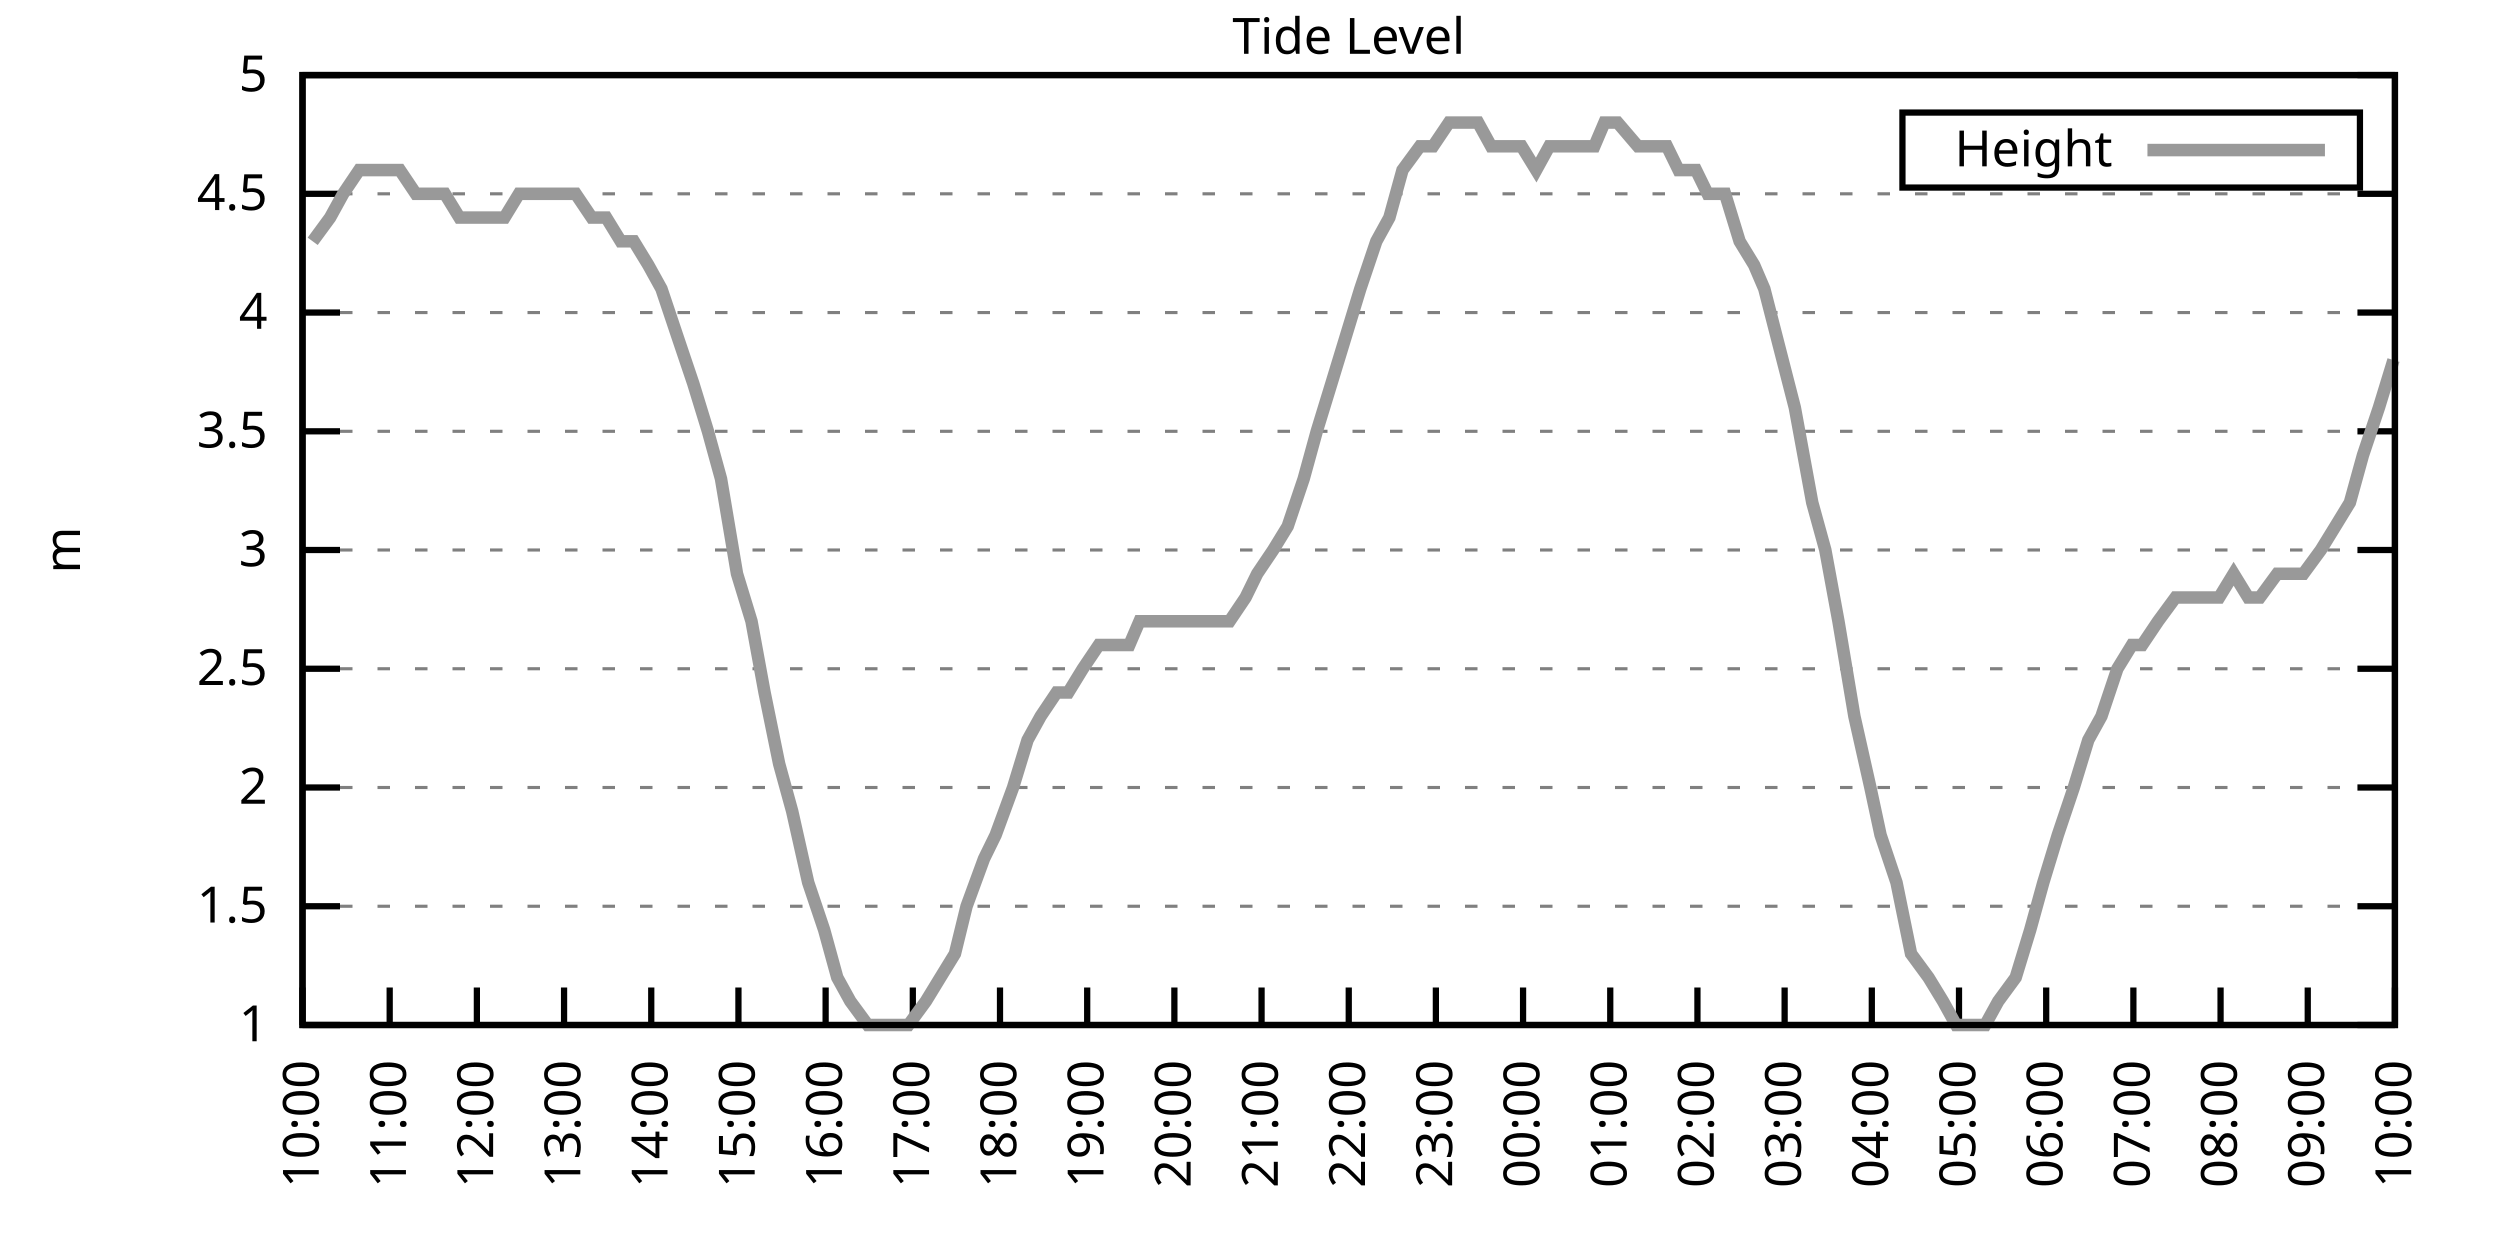
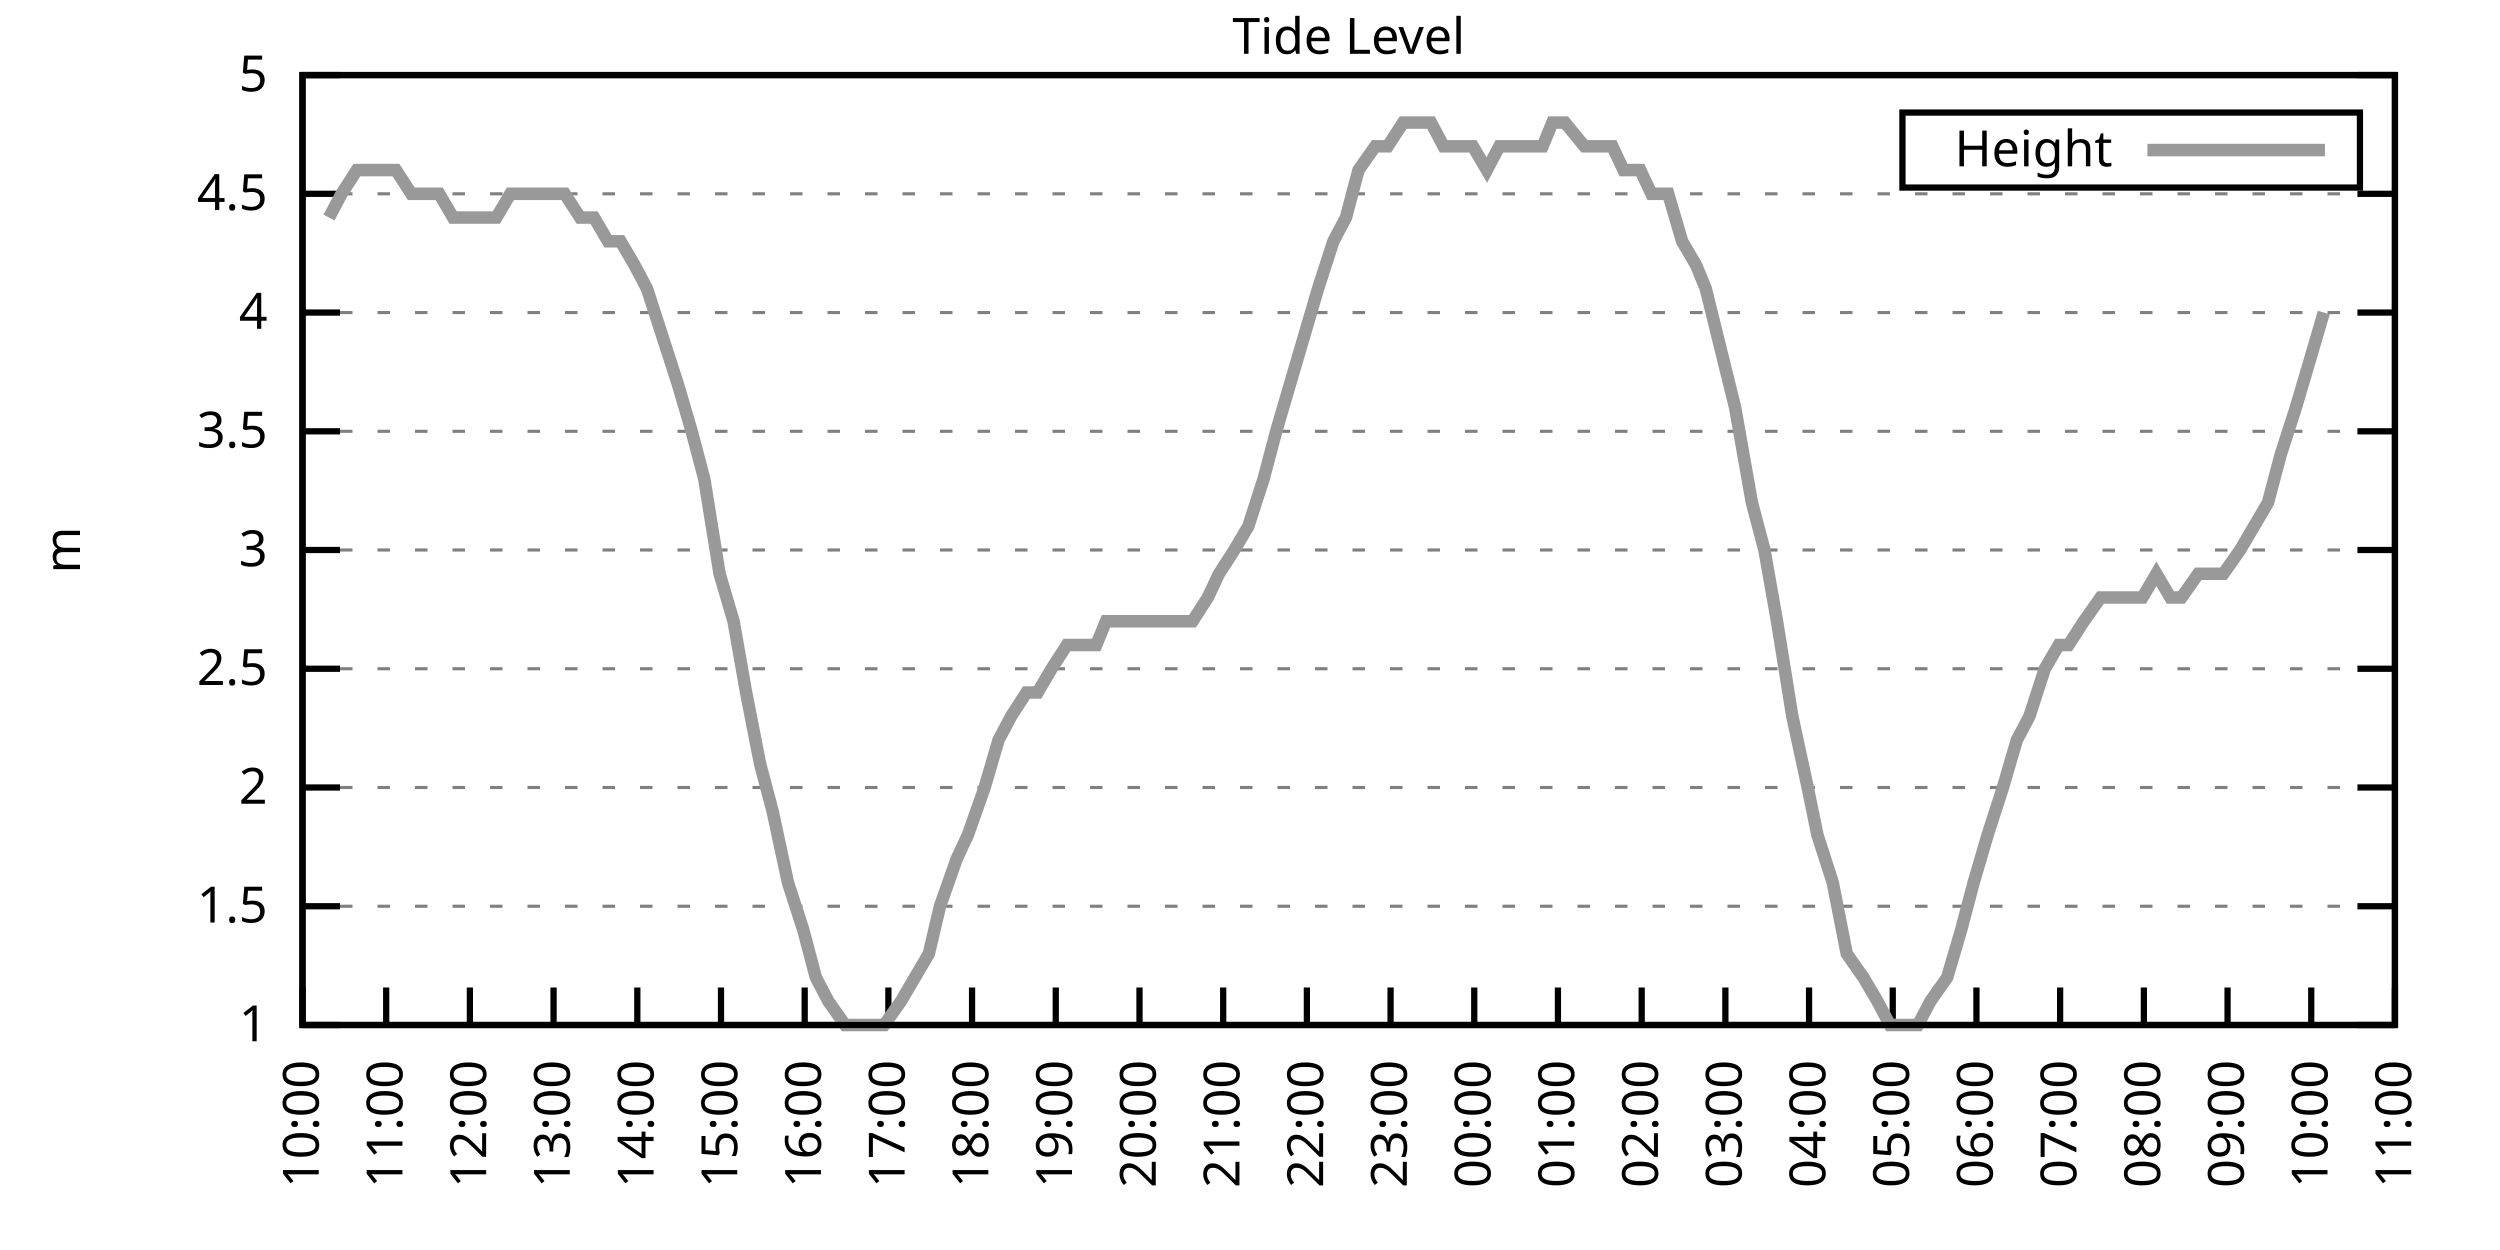
<svg xmlns="http://www.w3.org/2000/svg" xmlns:xlink="http://www.w3.org/1999/xlink" width="400" height="200" viewBox="0 0 400 200">
  <g id="gnuplot_canvas">
    <rect x="0" y="0" width="400" height="200" fill="none" />
    <defs>
      <circle id="gpDot" r="0.5" stroke-width="0.5" stroke="currentColor" />
      <path id="gpPt0" stroke-width="0.333" stroke="currentColor" d="M-1,0 h2 M0,-1 v2" />
      <path id="gpPt1" stroke-width="0.333" stroke="currentColor" d="M-1,-1 L1,1 M1,-1 L-1,1" />
      <path id="gpPt2" stroke-width="0.333" stroke="currentColor" d="M-1,0 L1,0 M0,-1 L0,1 M-1,-1 L1,1 M-1,1 L1,-1" />
      <rect id="gpPt3" stroke-width="0.333" stroke="currentColor" x="-1" y="-1" width="2" height="2" />
      <rect id="gpPt4" stroke-width="0.333" stroke="currentColor" fill="currentColor" x="-1" y="-1" width="2" height="2" />
      <circle id="gpPt5" stroke-width="0.333" stroke="currentColor" cx="0" cy="0" r="1" />
      <use xlink:href="#gpPt5" id="gpPt6" fill="currentColor" stroke="none" />
      <path id="gpPt7" stroke-width="0.333" stroke="currentColor" d="M0,-1.33 L-1.33,0.67 L1.33,0.67 z" />
      <use xlink:href="#gpPt7" id="gpPt8" fill="currentColor" stroke="none" />
      <use xlink:href="#gpPt7" id="gpPt9" stroke="currentColor" transform="rotate(180)" />
      <use xlink:href="#gpPt9" id="gpPt10" fill="currentColor" stroke="none" />
      <use xlink:href="#gpPt3" id="gpPt11" stroke="currentColor" transform="rotate(45)" />
      <use xlink:href="#gpPt11" id="gpPt12" fill="currentColor" stroke="none" />
      <path id="gpPt13" stroke-width="0.333" stroke="currentColor" d="M0,1.330 L1.265,0.411 L0.782,-1.067 L-0.782,-1.076 L-1.265,0.411 z" />
      <use xlink:href="#gpPt13" id="gpPt14" fill="currentColor" stroke="none" />
      <filter id="textbox" filterUnits="objectBoundingBox" x="0" y="0" height="1" width="1">
        <feFlood flood-color="white" flood-opacity="1" result="bgnd" />
        <feComposite in="SourceGraphic" in2="bgnd" operator="atop" />
      </filter>
      <filter id="greybox" filterUnits="objectBoundingBox" x="0" y="0" height="1" width="1">
        <feFlood flood-color="lightgrey" flood-opacity="1" result="grey" />
        <feComposite in="SourceGraphic" in2="grey" operator="atop" />
      </filter>
    </defs>
    <g fill="none" color="white" stroke="currentColor" stroke-width="1.00" stroke-linecap="butt" stroke-linejoin="miter">
</g>
    <g fill="none" color="black" stroke="currentColor" stroke-width="1.00" stroke-linecap="butt" stroke-linejoin="miter">
      <g stroke="none" shape-rendering="crispEdges">
        <polygon fill="rgb(255, 255, 255)" points="48.40,164.00 383.18,164.00 383.18,12.02 48.40,12.02 " />
      </g>
    </g>
    <g fill="none" color="black" stroke="currentColor" stroke-width="1.00" stroke-linecap="butt" stroke-linejoin="miter">
</g>
    <g fill="none" color="black" stroke="black" stroke-width="0.50" stroke-linecap="butt" stroke-linejoin="miter">
</g>
    <g fill="none" color="gray" stroke="currentColor" stroke-width="0.50" stroke-linecap="butt" stroke-linejoin="miter">
      <path stroke="gray" stroke-dasharray="2,4" class="gridline" d="M48.40,164.00 L383.19,164.00  " />
    </g>
    <g fill="none" color="gray" stroke="gray" stroke-width="1.00" stroke-linecap="butt" stroke-linejoin="miter">
</g>
    <g fill="none" color="black" stroke="currentColor" stroke-width="1.00" stroke-linecap="butt" stroke-linejoin="miter">
      <path stroke="black" d="M48.40,164.00 L54.40,164.00 M383.19,164.00 L377.19,164.00  " />
      <g transform="translate(42.80,166.60)" stroke="none" fill="black" font-family="Sans" font-size="8.00" text-anchor="end">
        <text>
          <tspan font-family="Sans"> 1</tspan>
        </text>
      </g>
    </g>
    <g fill="none" color="black" stroke="currentColor" stroke-width="1.00" stroke-linecap="butt" stroke-linejoin="miter">
</g>
    <g fill="none" color="black" stroke="black" stroke-width="0.50" stroke-linecap="butt" stroke-linejoin="miter">
</g>
    <g fill="none" color="gray" stroke="currentColor" stroke-width="0.50" stroke-linecap="butt" stroke-linejoin="miter">
      <path stroke="gray" stroke-dasharray="2,4" class="gridline" d="M48.40,145.00 L383.19,145.00  " />
    </g>
    <g fill="none" color="gray" stroke="gray" stroke-width="1.00" stroke-linecap="butt" stroke-linejoin="miter">
</g>
    <g fill="none" color="black" stroke="currentColor" stroke-width="1.00" stroke-linecap="butt" stroke-linejoin="miter">
      <path stroke="black" d="M48.40,145.00 L54.40,145.00 M383.19,145.00 L377.19,145.00  " />
      <g transform="translate(42.80,147.60)" stroke="none" fill="black" font-family="Sans" font-size="8.00" text-anchor="end">
        <text>
          <tspan font-family="Sans"> 1.5</tspan>
        </text>
      </g>
    </g>
    <g fill="none" color="black" stroke="currentColor" stroke-width="1.00" stroke-linecap="butt" stroke-linejoin="miter">
</g>
    <g fill="none" color="black" stroke="black" stroke-width="0.50" stroke-linecap="butt" stroke-linejoin="miter">
</g>
    <g fill="none" color="gray" stroke="currentColor" stroke-width="0.50" stroke-linecap="butt" stroke-linejoin="miter">
      <path stroke="gray" stroke-dasharray="2,4" class="gridline" d="M48.40,126.00 L383.19,126.00  " />
    </g>
    <g fill="none" color="gray" stroke="gray" stroke-width="1.00" stroke-linecap="butt" stroke-linejoin="miter">
</g>
    <g fill="none" color="black" stroke="currentColor" stroke-width="1.00" stroke-linecap="butt" stroke-linejoin="miter">
      <path stroke="black" d="M48.40,126.00 L54.40,126.00 M383.19,126.00 L377.19,126.00  " />
      <g transform="translate(42.80,128.60)" stroke="none" fill="black" font-family="Sans" font-size="8.00" text-anchor="end">
        <text>
          <tspan font-family="Sans"> 2</tspan>
        </text>
      </g>
    </g>
    <g fill="none" color="black" stroke="currentColor" stroke-width="1.00" stroke-linecap="butt" stroke-linejoin="miter">
</g>
    <g fill="none" color="black" stroke="black" stroke-width="0.50" stroke-linecap="butt" stroke-linejoin="miter">
</g>
    <g fill="none" color="gray" stroke="currentColor" stroke-width="0.50" stroke-linecap="butt" stroke-linejoin="miter">
      <path stroke="gray" stroke-dasharray="2,4" class="gridline" d="M48.40,107.00 L383.19,107.00  " />
    </g>
    <g fill="none" color="gray" stroke="gray" stroke-width="1.00" stroke-linecap="butt" stroke-linejoin="miter">
</g>
    <g fill="none" color="black" stroke="currentColor" stroke-width="1.00" stroke-linecap="butt" stroke-linejoin="miter">
      <path stroke="black" d="M48.40,107.00 L54.40,107.00 M383.19,107.00 L377.19,107.00  " />
      <g transform="translate(42.80,109.60)" stroke="none" fill="black" font-family="Sans" font-size="8.00" text-anchor="end">
        <text>
          <tspan font-family="Sans"> 2.5</tspan>
        </text>
      </g>
    </g>
    <g fill="none" color="black" stroke="currentColor" stroke-width="1.00" stroke-linecap="butt" stroke-linejoin="miter">
</g>
    <g fill="none" color="black" stroke="black" stroke-width="0.50" stroke-linecap="butt" stroke-linejoin="miter">
</g>
    <g fill="none" color="gray" stroke="currentColor" stroke-width="0.50" stroke-linecap="butt" stroke-linejoin="miter">
      <path stroke="gray" stroke-dasharray="2,4" class="gridline" d="M48.40,88.00 L383.19,88.00  " />
    </g>
    <g fill="none" color="gray" stroke="gray" stroke-width="1.00" stroke-linecap="butt" stroke-linejoin="miter">
</g>
    <g fill="none" color="black" stroke="currentColor" stroke-width="1.00" stroke-linecap="butt" stroke-linejoin="miter">
      <path stroke="black" d="M48.40,88.00 L54.40,88.00 M383.19,88.00 L377.19,88.00  " />
      <g transform="translate(42.80,90.60)" stroke="none" fill="black" font-family="Sans" font-size="8.00" text-anchor="end">
        <text>
          <tspan font-family="Sans"> 3</tspan>
        </text>
      </g>
    </g>
    <g fill="none" color="black" stroke="currentColor" stroke-width="1.00" stroke-linecap="butt" stroke-linejoin="miter">
</g>
    <g fill="none" color="black" stroke="black" stroke-width="0.50" stroke-linecap="butt" stroke-linejoin="miter">
</g>
    <g fill="none" color="gray" stroke="currentColor" stroke-width="0.50" stroke-linecap="butt" stroke-linejoin="miter">
      <path stroke="gray" stroke-dasharray="2,4" class="gridline" d="M48.40,69.01 L383.19,69.01  " />
    </g>
    <g fill="none" color="gray" stroke="gray" stroke-width="1.00" stroke-linecap="butt" stroke-linejoin="miter">
</g>
    <g fill="none" color="black" stroke="currentColor" stroke-width="1.00" stroke-linecap="butt" stroke-linejoin="miter">
      <path stroke="black" d="M48.40,69.01 L54.40,69.01 M383.19,69.01 L377.19,69.01  " />
      <g transform="translate(42.80,71.61)" stroke="none" fill="black" font-family="Sans" font-size="8.00" text-anchor="end">
        <text>
          <tspan font-family="Sans"> 3.5</tspan>
        </text>
      </g>
    </g>
    <g fill="none" color="black" stroke="currentColor" stroke-width="1.00" stroke-linecap="butt" stroke-linejoin="miter">
</g>
    <g fill="none" color="black" stroke="black" stroke-width="0.50" stroke-linecap="butt" stroke-linejoin="miter">
</g>
    <g fill="none" color="gray" stroke="currentColor" stroke-width="0.50" stroke-linecap="butt" stroke-linejoin="miter">
      <path stroke="gray" stroke-dasharray="2,4" class="gridline" d="M48.40,50.01 L383.19,50.01  " />
    </g>
    <g fill="none" color="gray" stroke="gray" stroke-width="1.00" stroke-linecap="butt" stroke-linejoin="miter">
</g>
    <g fill="none" color="black" stroke="currentColor" stroke-width="1.00" stroke-linecap="butt" stroke-linejoin="miter">
      <path stroke="black" d="M48.40,50.01 L54.40,50.01 M383.19,50.01 L377.19,50.01  " />
      <g transform="translate(42.80,52.61)" stroke="none" fill="black" font-family="Sans" font-size="8.00" text-anchor="end">
        <text>
          <tspan font-family="Sans"> 4</tspan>
        </text>
      </g>
    </g>
    <g fill="none" color="black" stroke="currentColor" stroke-width="1.00" stroke-linecap="butt" stroke-linejoin="miter">
</g>
    <g fill="none" color="black" stroke="black" stroke-width="0.50" stroke-linecap="butt" stroke-linejoin="miter">
</g>
    <g fill="none" color="gray" stroke="currentColor" stroke-width="0.50" stroke-linecap="butt" stroke-linejoin="miter">
      <path stroke="gray" stroke-dasharray="2,4" class="gridline" d="M48.40,31.01 L383.19,31.01  " />
    </g>
    <g fill="none" color="gray" stroke="gray" stroke-width="1.00" stroke-linecap="butt" stroke-linejoin="miter">
</g>
    <g fill="none" color="black" stroke="currentColor" stroke-width="1.00" stroke-linecap="butt" stroke-linejoin="miter">
      <path stroke="black" d="M48.40,31.01 L54.40,31.01 M383.19,31.01 L377.19,31.01  " />
      <g transform="translate(42.80,33.61)" stroke="none" fill="black" font-family="Sans" font-size="8.00" text-anchor="end">
        <text>
          <tspan font-family="Sans"> 4.5</tspan>
        </text>
      </g>
    </g>
    <g fill="none" color="black" stroke="currentColor" stroke-width="1.00" stroke-linecap="butt" stroke-linejoin="miter">
</g>
    <g fill="none" color="black" stroke="black" stroke-width="0.50" stroke-linecap="butt" stroke-linejoin="miter">
</g>
    <g fill="none" color="gray" stroke="currentColor" stroke-width="0.50" stroke-linecap="butt" stroke-linejoin="miter">
      <path stroke="gray" stroke-dasharray="2,4" class="gridline" d="M48.40,12.01 L383.19,12.01  " />
    </g>
    <g fill="none" color="gray" stroke="gray" stroke-width="1.00" stroke-linecap="butt" stroke-linejoin="miter">
</g>
    <g fill="none" color="black" stroke="currentColor" stroke-width="1.00" stroke-linecap="butt" stroke-linejoin="miter">
      <path stroke="black" d="M48.40,12.01 L54.40,12.01 M383.19,12.01 L377.19,12.01  " />
      <g transform="translate(42.80,14.61)" stroke="none" fill="black" font-family="Sans" font-size="8.00" text-anchor="end">
        <text>
          <tspan font-family="Sans"> 5</tspan>
        </text>
      </g>
    </g>
    <g fill="none" color="black" stroke="currentColor" stroke-width="1.00" stroke-linecap="butt" stroke-linejoin="miter">
      <path stroke="black" d="M48.40,164.00 L48.40,158.00  " />
      <g transform="translate(51.00,169.60) rotate(270.00)" stroke="none" fill="black" font-family="Sans" font-size="8.00" text-anchor="end">
        <text>
          <tspan font-family="Sans">10:00</tspan>
        </text>
      </g>
    </g>
    <g fill="none" color="black" stroke="currentColor" stroke-width="1.00" stroke-linecap="butt" stroke-linejoin="miter">
-       <path stroke="black" d="M62.35,164.00 L62.35,158.00  " />
-       <g transform="translate(64.95,169.60) rotate(270.00)" stroke="none" fill="black" font-family="Sans" font-size="8.00" text-anchor="end">
+       <path stroke="black" d="M61.79,164.00 L61.79,158.00  " />
+       <g transform="translate(64.39,169.60) rotate(270.00)" stroke="none" fill="black" font-family="Sans" font-size="8.00" text-anchor="end">
        <text>
          <tspan font-family="Sans">11:00</tspan>
        </text>
      </g>
    </g>
    <g fill="none" color="black" stroke="currentColor" stroke-width="1.00" stroke-linecap="butt" stroke-linejoin="miter">
-       <path stroke="black" d="M76.30,164.00 L76.30,158.00  " />
-       <g transform="translate(78.90,169.60) rotate(270.00)" stroke="none" fill="black" font-family="Sans" font-size="8.00" text-anchor="end">
+       <path stroke="black" d="M75.18,164.00 L75.18,158.00  " />
+       <g transform="translate(77.78,169.60) rotate(270.00)" stroke="none" fill="black" font-family="Sans" font-size="8.00" text-anchor="end">
        <text>
          <tspan font-family="Sans">12:00</tspan>
        </text>
      </g>
    </g>
    <g fill="none" color="black" stroke="currentColor" stroke-width="1.00" stroke-linecap="butt" stroke-linejoin="miter">
-       <path stroke="black" d="M90.25,164.00 L90.25,158.00  " />
-       <g transform="translate(92.85,169.60) rotate(270.00)" stroke="none" fill="black" font-family="Sans" font-size="8.00" text-anchor="end">
+       <path stroke="black" d="M88.57,164.00 L88.57,158.00  " />
+       <g transform="translate(91.17,169.60) rotate(270.00)" stroke="none" fill="black" font-family="Sans" font-size="8.00" text-anchor="end">
        <text>
          <tspan font-family="Sans">13:00</tspan>
        </text>
      </g>
    </g>
    <g fill="none" color="black" stroke="currentColor" stroke-width="1.00" stroke-linecap="butt" stroke-linejoin="miter">
-       <path stroke="black" d="M104.20,164.00 L104.20,158.00  " />
-       <g transform="translate(106.80,169.60) rotate(270.00)" stroke="none" fill="black" font-family="Sans" font-size="8.00" text-anchor="end">
+       <path stroke="black" d="M101.97,164.00 L101.97,158.00  " />
+       <g transform="translate(104.57,169.60) rotate(270.00)" stroke="none" fill="black" font-family="Sans" font-size="8.00" text-anchor="end">
        <text>
          <tspan font-family="Sans">14:00</tspan>
        </text>
      </g>
    </g>
    <g fill="none" color="black" stroke="currentColor" stroke-width="1.00" stroke-linecap="butt" stroke-linejoin="miter">
-       <path stroke="black" d="M118.15,164.00 L118.15,158.00  " />
-       <g transform="translate(120.75,169.60) rotate(270.00)" stroke="none" fill="black" font-family="Sans" font-size="8.00" text-anchor="end">
+       <path stroke="black" d="M115.36,164.00 L115.36,158.00  " />
+       <g transform="translate(117.96,169.60) rotate(270.00)" stroke="none" fill="black" font-family="Sans" font-size="8.00" text-anchor="end">
        <text>
          <tspan font-family="Sans">15:00</tspan>
        </text>
      </g>
    </g>
    <g fill="none" color="black" stroke="currentColor" stroke-width="1.00" stroke-linecap="butt" stroke-linejoin="miter">
-       <path stroke="black" d="M132.10,164.00 L132.10,158.00  " />
-       <g transform="translate(134.70,169.60) rotate(270.00)" stroke="none" fill="black" font-family="Sans" font-size="8.00" text-anchor="end">
+       <path stroke="black" d="M128.75,164.00 L128.75,158.00  " />
+       <g transform="translate(131.35,169.60) rotate(270.00)" stroke="none" fill="black" font-family="Sans" font-size="8.00" text-anchor="end">
        <text>
          <tspan font-family="Sans">16:00</tspan>
        </text>
      </g>
    </g>
    <g fill="none" color="black" stroke="currentColor" stroke-width="1.00" stroke-linecap="butt" stroke-linejoin="miter">
-       <path stroke="black" d="M146.05,164.00 L146.05,158.00  " />
-       <g transform="translate(148.65,169.60) rotate(270.00)" stroke="none" fill="black" font-family="Sans" font-size="8.00" text-anchor="end">
+       <path stroke="black" d="M142.14,164.00 L142.14,158.00  " />
+       <g transform="translate(144.74,169.60) rotate(270.00)" stroke="none" fill="black" font-family="Sans" font-size="8.00" text-anchor="end">
        <text>
          <tspan font-family="Sans">17:00</tspan>
        </text>
      </g>
    </g>
    <g fill="none" color="black" stroke="currentColor" stroke-width="1.00" stroke-linecap="butt" stroke-linejoin="miter">
-       <path stroke="black" d="M160.00,164.00 L160.00,158.00  " />
-       <g transform="translate(162.60,169.60) rotate(270.00)" stroke="none" fill="black" font-family="Sans" font-size="8.00" text-anchor="end">
+       <path stroke="black" d="M155.53,164.00 L155.53,158.00  " />
+       <g transform="translate(158.13,169.60) rotate(270.00)" stroke="none" fill="black" font-family="Sans" font-size="8.00" text-anchor="end">
        <text>
          <tspan font-family="Sans">18:00</tspan>
        </text>
      </g>
    </g>
    <g fill="none" color="black" stroke="currentColor" stroke-width="1.00" stroke-linecap="butt" stroke-linejoin="miter">
-       <path stroke="black" d="M173.95,164.00 L173.95,158.00  " />
-       <g transform="translate(176.55,169.60) rotate(270.00)" stroke="none" fill="black" font-family="Sans" font-size="8.00" text-anchor="end">
+       <path stroke="black" d="M168.92,164.00 L168.92,158.00  " />
+       <g transform="translate(171.52,169.60) rotate(270.00)" stroke="none" fill="black" font-family="Sans" font-size="8.00" text-anchor="end">
        <text>
          <tspan font-family="Sans">19:00</tspan>
        </text>
      </g>
    </g>
    <g fill="none" color="black" stroke="currentColor" stroke-width="1.00" stroke-linecap="butt" stroke-linejoin="miter">
-       <path stroke="black" d="M187.90,164.00 L187.90,158.00  " />
-       <g transform="translate(190.50,169.60) rotate(270.00)" stroke="none" fill="black" font-family="Sans" font-size="8.00" text-anchor="end">
+       <path stroke="black" d="M182.32,164.00 L182.32,158.00  " />
+       <g transform="translate(184.92,169.60) rotate(270.00)" stroke="none" fill="black" font-family="Sans" font-size="8.00" text-anchor="end">
        <text>
          <tspan font-family="Sans">20:00</tspan>
        </text>
      </g>
    </g>
    <g fill="none" color="black" stroke="currentColor" stroke-width="1.00" stroke-linecap="butt" stroke-linejoin="miter">
-       <path stroke="black" d="M201.85,164.00 L201.85,158.00  " />
-       <g transform="translate(204.45,169.60) rotate(270.00)" stroke="none" fill="black" font-family="Sans" font-size="8.00" text-anchor="end">
+       <path stroke="black" d="M195.71,164.00 L195.71,158.00  " />
+       <g transform="translate(198.31,169.60) rotate(270.00)" stroke="none" fill="black" font-family="Sans" font-size="8.00" text-anchor="end">
        <text>
          <tspan font-family="Sans">21:00</tspan>
        </text>
      </g>
    </g>
    <g fill="none" color="black" stroke="currentColor" stroke-width="1.00" stroke-linecap="butt" stroke-linejoin="miter">
-       <path stroke="black" d="M215.80,164.00 L215.80,158.00  " />
-       <g transform="translate(218.40,169.60) rotate(270.00)" stroke="none" fill="black" font-family="Sans" font-size="8.00" text-anchor="end">
+       <path stroke="black" d="M209.10,164.00 L209.10,158.00  " />
+       <g transform="translate(211.70,169.60) rotate(270.00)" stroke="none" fill="black" font-family="Sans" font-size="8.00" text-anchor="end">
        <text>
          <tspan font-family="Sans">22:00</tspan>
        </text>
      </g>
    </g>
    <g fill="none" color="black" stroke="currentColor" stroke-width="1.00" stroke-linecap="butt" stroke-linejoin="miter">
-       <path stroke="black" d="M229.74,164.00 L229.74,158.00  " />
-       <g transform="translate(232.34,169.60) rotate(270.00)" stroke="none" fill="black" font-family="Sans" font-size="8.00" text-anchor="end">
+       <path stroke="black" d="M222.49,164.00 L222.49,158.00  " />
+       <g transform="translate(225.09,169.60) rotate(270.00)" stroke="none" fill="black" font-family="Sans" font-size="8.00" text-anchor="end">
        <text>
          <tspan font-family="Sans">23:00</tspan>
        </text>
      </g>
    </g>
    <g fill="none" color="black" stroke="currentColor" stroke-width="1.00" stroke-linecap="butt" stroke-linejoin="miter">
-       <path stroke="black" d="M243.69,164.00 L243.69,158.00  " />
-       <g transform="translate(246.29,169.60) rotate(270.00)" stroke="none" fill="black" font-family="Sans" font-size="8.00" text-anchor="end">
+       <path stroke="black" d="M235.88,164.00 L235.88,158.00  " />
+       <g transform="translate(238.48,169.60) rotate(270.00)" stroke="none" fill="black" font-family="Sans" font-size="8.00" text-anchor="end">
        <text>
          <tspan font-family="Sans">00:00</tspan>
        </text>
      </g>
    </g>
    <g fill="none" color="black" stroke="currentColor" stroke-width="1.00" stroke-linecap="butt" stroke-linejoin="miter">
-       <path stroke="black" d="M257.64,164.00 L257.64,158.00  " />
-       <g transform="translate(260.24,169.60) rotate(270.00)" stroke="none" fill="black" font-family="Sans" font-size="8.00" text-anchor="end">
+       <path stroke="black" d="M249.27,164.00 L249.27,158.00  " />
+       <g transform="translate(251.87,169.60) rotate(270.00)" stroke="none" fill="black" font-family="Sans" font-size="8.00" text-anchor="end">
        <text>
          <tspan font-family="Sans">01:00</tspan>
        </text>
      </g>
    </g>
    <g fill="none" color="black" stroke="currentColor" stroke-width="1.00" stroke-linecap="butt" stroke-linejoin="miter">
-       <path stroke="black" d="M271.59,164.00 L271.59,158.00  " />
-       <g transform="translate(274.19,169.60) rotate(270.00)" stroke="none" fill="black" font-family="Sans" font-size="8.00" text-anchor="end">
+       <path stroke="black" d="M262.67,164.00 L262.67,158.00  " />
+       <g transform="translate(265.27,169.60) rotate(270.00)" stroke="none" fill="black" font-family="Sans" font-size="8.00" text-anchor="end">
        <text>
          <tspan font-family="Sans">02:00</tspan>
        </text>
      </g>
    </g>
    <g fill="none" color="black" stroke="currentColor" stroke-width="1.00" stroke-linecap="butt" stroke-linejoin="miter">
-       <path stroke="black" d="M285.54,164.00 L285.54,158.00  " />
-       <g transform="translate(288.14,169.60) rotate(270.00)" stroke="none" fill="black" font-family="Sans" font-size="8.00" text-anchor="end">
+       <path stroke="black" d="M276.06,164.00 L276.06,158.00  " />
+       <g transform="translate(278.66,169.60) rotate(270.00)" stroke="none" fill="black" font-family="Sans" font-size="8.00" text-anchor="end">
        <text>
          <tspan font-family="Sans">03:00</tspan>
        </text>
      </g>
    </g>
    <g fill="none" color="black" stroke="currentColor" stroke-width="1.00" stroke-linecap="butt" stroke-linejoin="miter">
-       <path stroke="black" d="M299.49,164.00 L299.49,158.00  " />
-       <g transform="translate(302.09,169.60) rotate(270.00)" stroke="none" fill="black" font-family="Sans" font-size="8.00" text-anchor="end">
+       <path stroke="black" d="M289.45,164.00 L289.45,158.00  " />
+       <g transform="translate(292.05,169.60) rotate(270.00)" stroke="none" fill="black" font-family="Sans" font-size="8.00" text-anchor="end">
        <text>
          <tspan font-family="Sans">04:00</tspan>
        </text>
      </g>
    </g>
    <g fill="none" color="black" stroke="currentColor" stroke-width="1.00" stroke-linecap="butt" stroke-linejoin="miter">
-       <path stroke="black" d="M313.44,164.00 L313.44,158.00  " />
-       <g transform="translate(316.04,169.60) rotate(270.00)" stroke="none" fill="black" font-family="Sans" font-size="8.00" text-anchor="end">
+       <path stroke="black" d="M302.84,164.00 L302.84,158.00  " />
+       <g transform="translate(305.44,169.60) rotate(270.00)" stroke="none" fill="black" font-family="Sans" font-size="8.00" text-anchor="end">
        <text>
          <tspan font-family="Sans">05:00</tspan>
        </text>
      </g>
    </g>
    <g fill="none" color="black" stroke="currentColor" stroke-width="1.00" stroke-linecap="butt" stroke-linejoin="miter">
-       <path stroke="black" d="M327.39,164.00 L327.39,158.00  " />
-       <g transform="translate(329.99,169.60) rotate(270.00)" stroke="none" fill="black" font-family="Sans" font-size="8.00" text-anchor="end">
+       <path stroke="black" d="M316.23,164.00 L316.23,158.00  " />
+       <g transform="translate(318.83,169.60) rotate(270.00)" stroke="none" fill="black" font-family="Sans" font-size="8.00" text-anchor="end">
        <text>
          <tspan font-family="Sans">06:00</tspan>
        </text>
      </g>
    </g>
    <g fill="none" color="black" stroke="currentColor" stroke-width="1.00" stroke-linecap="butt" stroke-linejoin="miter">
-       <path stroke="black" d="M341.34,164.00 L341.34,158.00  " />
-       <g transform="translate(343.94,169.60) rotate(270.00)" stroke="none" fill="black" font-family="Sans" font-size="8.00" text-anchor="end">
+       <path stroke="black" d="M329.62,164.00 L329.62,158.00  " />
+       <g transform="translate(332.22,169.60) rotate(270.00)" stroke="none" fill="black" font-family="Sans" font-size="8.00" text-anchor="end">
        <text>
          <tspan font-family="Sans">07:00</tspan>
        </text>
      </g>
    </g>
    <g fill="none" color="black" stroke="currentColor" stroke-width="1.00" stroke-linecap="butt" stroke-linejoin="miter">
-       <path stroke="black" d="M355.29,164.00 L355.29,158.00  " />
-       <g transform="translate(357.89,169.60) rotate(270.00)" stroke="none" fill="black" font-family="Sans" font-size="8.00" text-anchor="end">
+       <path stroke="black" d="M343.02,164.00 L343.02,158.00  " />
+       <g transform="translate(345.62,169.60) rotate(270.00)" stroke="none" fill="black" font-family="Sans" font-size="8.00" text-anchor="end">
        <text>
          <tspan font-family="Sans">08:00</tspan>
        </text>
      </g>
    </g>
    <g fill="none" color="black" stroke="currentColor" stroke-width="1.00" stroke-linecap="butt" stroke-linejoin="miter">
-       <path stroke="black" d="M369.24,164.00 L369.24,158.00  " />
-       <g transform="translate(371.84,169.60) rotate(270.00)" stroke="none" fill="black" font-family="Sans" font-size="8.00" text-anchor="end">
+       <path stroke="black" d="M356.41,164.00 L356.41,158.00  " />
+       <g transform="translate(359.01,169.60) rotate(270.00)" stroke="none" fill="black" font-family="Sans" font-size="8.00" text-anchor="end">
        <text>
          <tspan font-family="Sans">09:00</tspan>
+         </text>
+       </g>
+     </g>
+     <g fill="none" color="black" stroke="currentColor" stroke-width="1.00" stroke-linecap="butt" stroke-linejoin="miter">
+       <path stroke="black" d="M369.80,164.00 L369.80,158.00  " />
+       <g transform="translate(372.40,169.60) rotate(270.00)" stroke="none" fill="black" font-family="Sans" font-size="8.00" text-anchor="end">
+         <text>
+           <tspan font-family="Sans">10:00</tspan>
        </text>
      </g>
    </g>
    <g fill="none" color="black" stroke="currentColor" stroke-width="1.00" stroke-linecap="butt" stroke-linejoin="miter">
      <path stroke="black" d="M383.19,164.00 L383.19,158.00  " />
      <g transform="translate(385.79,169.60) rotate(270.00)" stroke="none" fill="black" font-family="Sans" font-size="8.00" text-anchor="end">
        <text>
-           <tspan font-family="Sans">10:00</tspan>
+           <tspan font-family="Sans">11:00</tspan>
        </text>
      </g>
    </g>
    <g fill="none" color="black" stroke="currentColor" stroke-width="1.00" stroke-linecap="butt" stroke-linejoin="miter">
</g>
    <g fill="none" color="black" stroke="currentColor" stroke-width="1.00" stroke-linecap="butt" stroke-linejoin="miter">
      <path stroke="black" d="M48.40,12.01 L48.40,164.00 L383.19,164.00 L383.19,12.01 L48.40,12.01 Z  " />
    </g>
    <g fill="none" color="black" stroke="currentColor" stroke-width="1.00" stroke-linecap="butt" stroke-linejoin="miter">
</g>
    <g fill="none" color="black" stroke="currentColor" stroke-width="1.00" stroke-linecap="butt" stroke-linejoin="miter">
      <path stroke="black" d="M304.39,30.01 L304.39,18.01 L377.59,18.01 L377.59,30.01 L304.39,30.01 Z  " />
    </g>
    <g id="Tide_level_plot_1">
      <g fill="none" color="white" stroke="black" stroke-width="2.00" stroke-linecap="butt" stroke-linejoin="miter">
</g>
      <g fill="none" color="black" stroke="currentColor" stroke-width="2.00" stroke-linecap="butt" stroke-linejoin="miter">
        <g transform="translate(337.99,26.61)" stroke="none" fill="black" font-family="Sans" font-size="8.00" text-anchor="end">
          <text>
            <tspan font-family="Sans">Height</tspan>
          </text>
        </g>
      </g>
      <g fill="none" color="black" stroke="currentColor" stroke-width="2.00" stroke-linecap="butt" stroke-linejoin="miter">
-         <path stroke="rgb(153, 153, 153)" d="M343.59,24.01 L371.99,24.01 M50.03,38.61 L52.82,34.81 L54.91,31.01 L57.47,27.21 L59.79,27.21 L61.65,27.21   L63.98,27.21 L66.53,31.01 L69.09,31.01 L71.18,31.01 L73.51,34.81 L80.72,34.81 L83.04,31.01 L85.37,31.01   L87.69,31.01 L89.78,31.01 L92.11,31.01 L94.67,34.81 L96.99,34.81 L99.32,38.61 L101.41,38.61 L103.73,42.41   L105.83,46.21 L108.38,53.81 L110.94,61.41 L113.27,69.01 L115.36,76.61 L117.92,91.80 L120.24,99.40 L122.33,110.80   L124.66,122.20 L126.75,129.80 L129.31,141.20 L131.87,148.80 L133.96,156.40 L136.05,160.20 L138.84,164.00 L141.16,164.00   L143.02,164.00 L145.35,164.00 L148.14,160.20 L150.46,156.40 L152.79,152.60 L154.65,145.00 L157.44,137.40 L159.30,133.60   L162.09,126.00 L164.41,118.40 L166.51,114.60 L169.06,110.80 L170.92,110.80 L173.25,107.00 L175.81,103.20 L178.36,103.20   L180.69,103.20 L182.32,99.40 L185.11,99.40 L187.66,99.40 L189.99,99.40 L192.08,99.40 L194.64,99.40 L196.73,99.40   L199.29,95.60 L201.15,91.80 L203.71,88.00 L206.03,84.21 L208.59,76.61 L210.68,69.01 L213.01,61.41 L215.33,53.81   L217.65,46.21 L220.21,38.61 L222.30,34.81 L224.40,27.21 L227.19,23.41 L229.28,23.41 L231.84,19.61 L233.93,19.61   L236.49,19.61 L238.58,23.41 L241.14,23.41 L243.46,23.41 L245.79,27.21 L247.88,23.41 L250.20,23.41 L252.53,23.41   L255.09,23.41 L256.71,19.61 L258.81,19.61 L262.06,23.41 L263.92,23.41 L266.71,23.41 L268.57,27.21 L271.36,27.21   L273.22,31.01 L276.01,31.01 L278.34,38.61 L280.66,42.41 L282.29,46.21 L287.17,65.21 L289.96,80.41 L292.05,88.00   L294.15,99.40 L296.70,114.60 L299.26,126.00 L300.89,133.60 L303.44,141.20 L305.77,152.60 L308.56,156.40 L310.88,160.20   L312.98,164.00 L315.53,164.00 L317.63,164.00 L319.72,160.20 L322.51,156.40 L324.83,148.80 L326.93,141.20 L329.25,133.60   L331.81,126.00 L334.13,118.40 L336.23,114.60 L338.78,107.00 L341.11,103.20 L342.74,103.20 L345.29,99.40 L348.08,95.60   L350.41,95.60 L352.73,95.60 L355.06,95.60 L357.38,91.80 L359.71,95.60 L361.57,95.60 L364.36,91.80 L366.68,91.80   L368.54,91.80 L371.33,88.00 L373.66,84.21 L375.98,80.41 L378.08,72.81 L380.63,65.21 L382.96,57.61  " />
+         <path stroke="rgb(153, 153, 153)" d="M343.59,24.01 L371.99,24.01 M52.64,34.81 L54.65,31.01 L57.10,27.21 L59.34,27.21 L61.12,27.21 L63.35,27.21   L65.81,31.01 L68.26,31.01 L70.27,31.01 L72.50,34.81 L79.42,34.81 L81.66,31.01 L83.89,31.01 L86.12,31.01   L88.13,31.01 L90.36,31.01 L92.82,34.81 L95.05,34.81 L97.28,38.61 L99.29,38.61 L101.52,42.41 L103.53,46.21   L105.98,53.81 L108.44,61.41 L110.67,69.01 L112.68,76.61 L115.13,91.80 L117.37,99.40 L119.38,110.80 L121.61,122.20   L123.62,129.80 L126.07,141.20 L128.53,148.80 L130.54,156.40 L132.54,160.20 L135.22,164.00 L137.45,164.00 L139.24,164.00   L141.47,164.00 L144.15,160.20 L146.38,156.40 L148.61,152.60 L150.40,145.00 L153.08,137.40 L154.86,133.60 L157.54,126.00   L159.77,118.40 L161.78,114.60 L164.24,110.80 L166.02,110.80 L168.25,107.00 L170.71,103.20 L173.17,103.20 L175.40,103.20   L176.96,99.40 L179.64,99.40 L182.09,99.40 L184.32,99.40 L186.33,99.40 L188.79,99.40 L190.80,99.40 L193.25,95.60   L195.04,91.80 L197.49,88.00 L199.73,84.21 L202.18,76.61 L204.19,69.01 L206.42,61.41 L208.65,53.81 L210.88,46.21   L213.34,38.61 L215.35,34.81 L217.36,27.21 L220.04,23.41 L222.04,23.41 L224.50,19.61 L226.51,19.61 L228.96,19.61   L230.97,23.41 L233.43,23.41 L235.66,23.41 L237.89,27.21 L239.90,23.41 L242.13,23.41 L244.36,23.41 L246.82,23.41   L248.38,19.61 L250.39,19.61 L253.51,23.41 L255.30,23.41 L257.98,23.41 L259.76,27.21 L262.44,27.21 L264.23,31.01   L266.91,31.01 L269.14,38.61 L271.37,42.41 L272.93,46.21 L277.62,65.21 L280.30,80.41 L282.31,88.00 L284.32,99.40   L286.77,114.60 L289.23,126.00 L290.79,133.60 L293.24,141.20 L295.48,152.60 L298.15,156.40 L300.39,160.20 L302.39,164.00   L304.85,164.00 L306.86,164.00 L308.87,160.20 L311.54,156.40 L313.78,148.80 L315.79,141.20 L318.02,133.60 L320.47,126.00   L322.70,118.40 L324.71,114.60 L327.17,107.00 L329.40,103.20 L330.96,103.20 L333.42,99.40 L336.10,95.60 L338.33,95.60   L340.56,95.60 L342.79,95.60 L345.02,91.80 L347.26,95.60 L349.04,95.60 L351.72,91.80 L353.95,91.80 L355.74,91.80   L358.42,88.00 L360.65,84.21 L362.88,80.41 L364.89,72.81 L367.34,65.21 L369.58,57.61 L371.81,50.01  " />
      </g>
    </g>
    <g fill="none" color="black" stroke="currentColor" stroke-width="2.00" stroke-linecap="butt" stroke-linejoin="miter">
</g>
    <g fill="none" color="black" stroke="black" stroke-width="1.00" stroke-linecap="butt" stroke-linejoin="miter">
</g>
    <g fill="none" color="black" stroke="currentColor" stroke-width="1.00" stroke-linecap="butt" stroke-linejoin="miter">
      <path stroke="black" d="M48.40,12.01 L48.40,164.00 L383.19,164.00 L383.19,12.01 L48.40,12.01 Z  " />
      <g transform="translate(12.80,88.01) rotate(270.00)" stroke="none" fill="black" font-family="Sans" font-size="8.00" text-anchor="middle">
        <text>
          <tspan font-family="Sans">m</tspan>
        </text>
      </g>
    </g>
    <g fill="none" color="black" stroke="currentColor" stroke-width="1.00" stroke-linecap="butt" stroke-linejoin="miter">
</g>
    <g fill="none" color="black" stroke="currentColor" stroke-width="1.00" stroke-linecap="butt" stroke-linejoin="miter">
      <g transform="translate(215.79,8.61)" stroke="none" fill="black" font-family="Sans" font-size="8.00" text-anchor="middle">
        <text>
          <tspan font-family="Sans">Tide Level</tspan>
        </text>
      </g>
    </g>
    <g fill="none" color="black" stroke="currentColor" stroke-width="1.00" stroke-linecap="butt" stroke-linejoin="miter">
</g>
  </g>
</svg>
